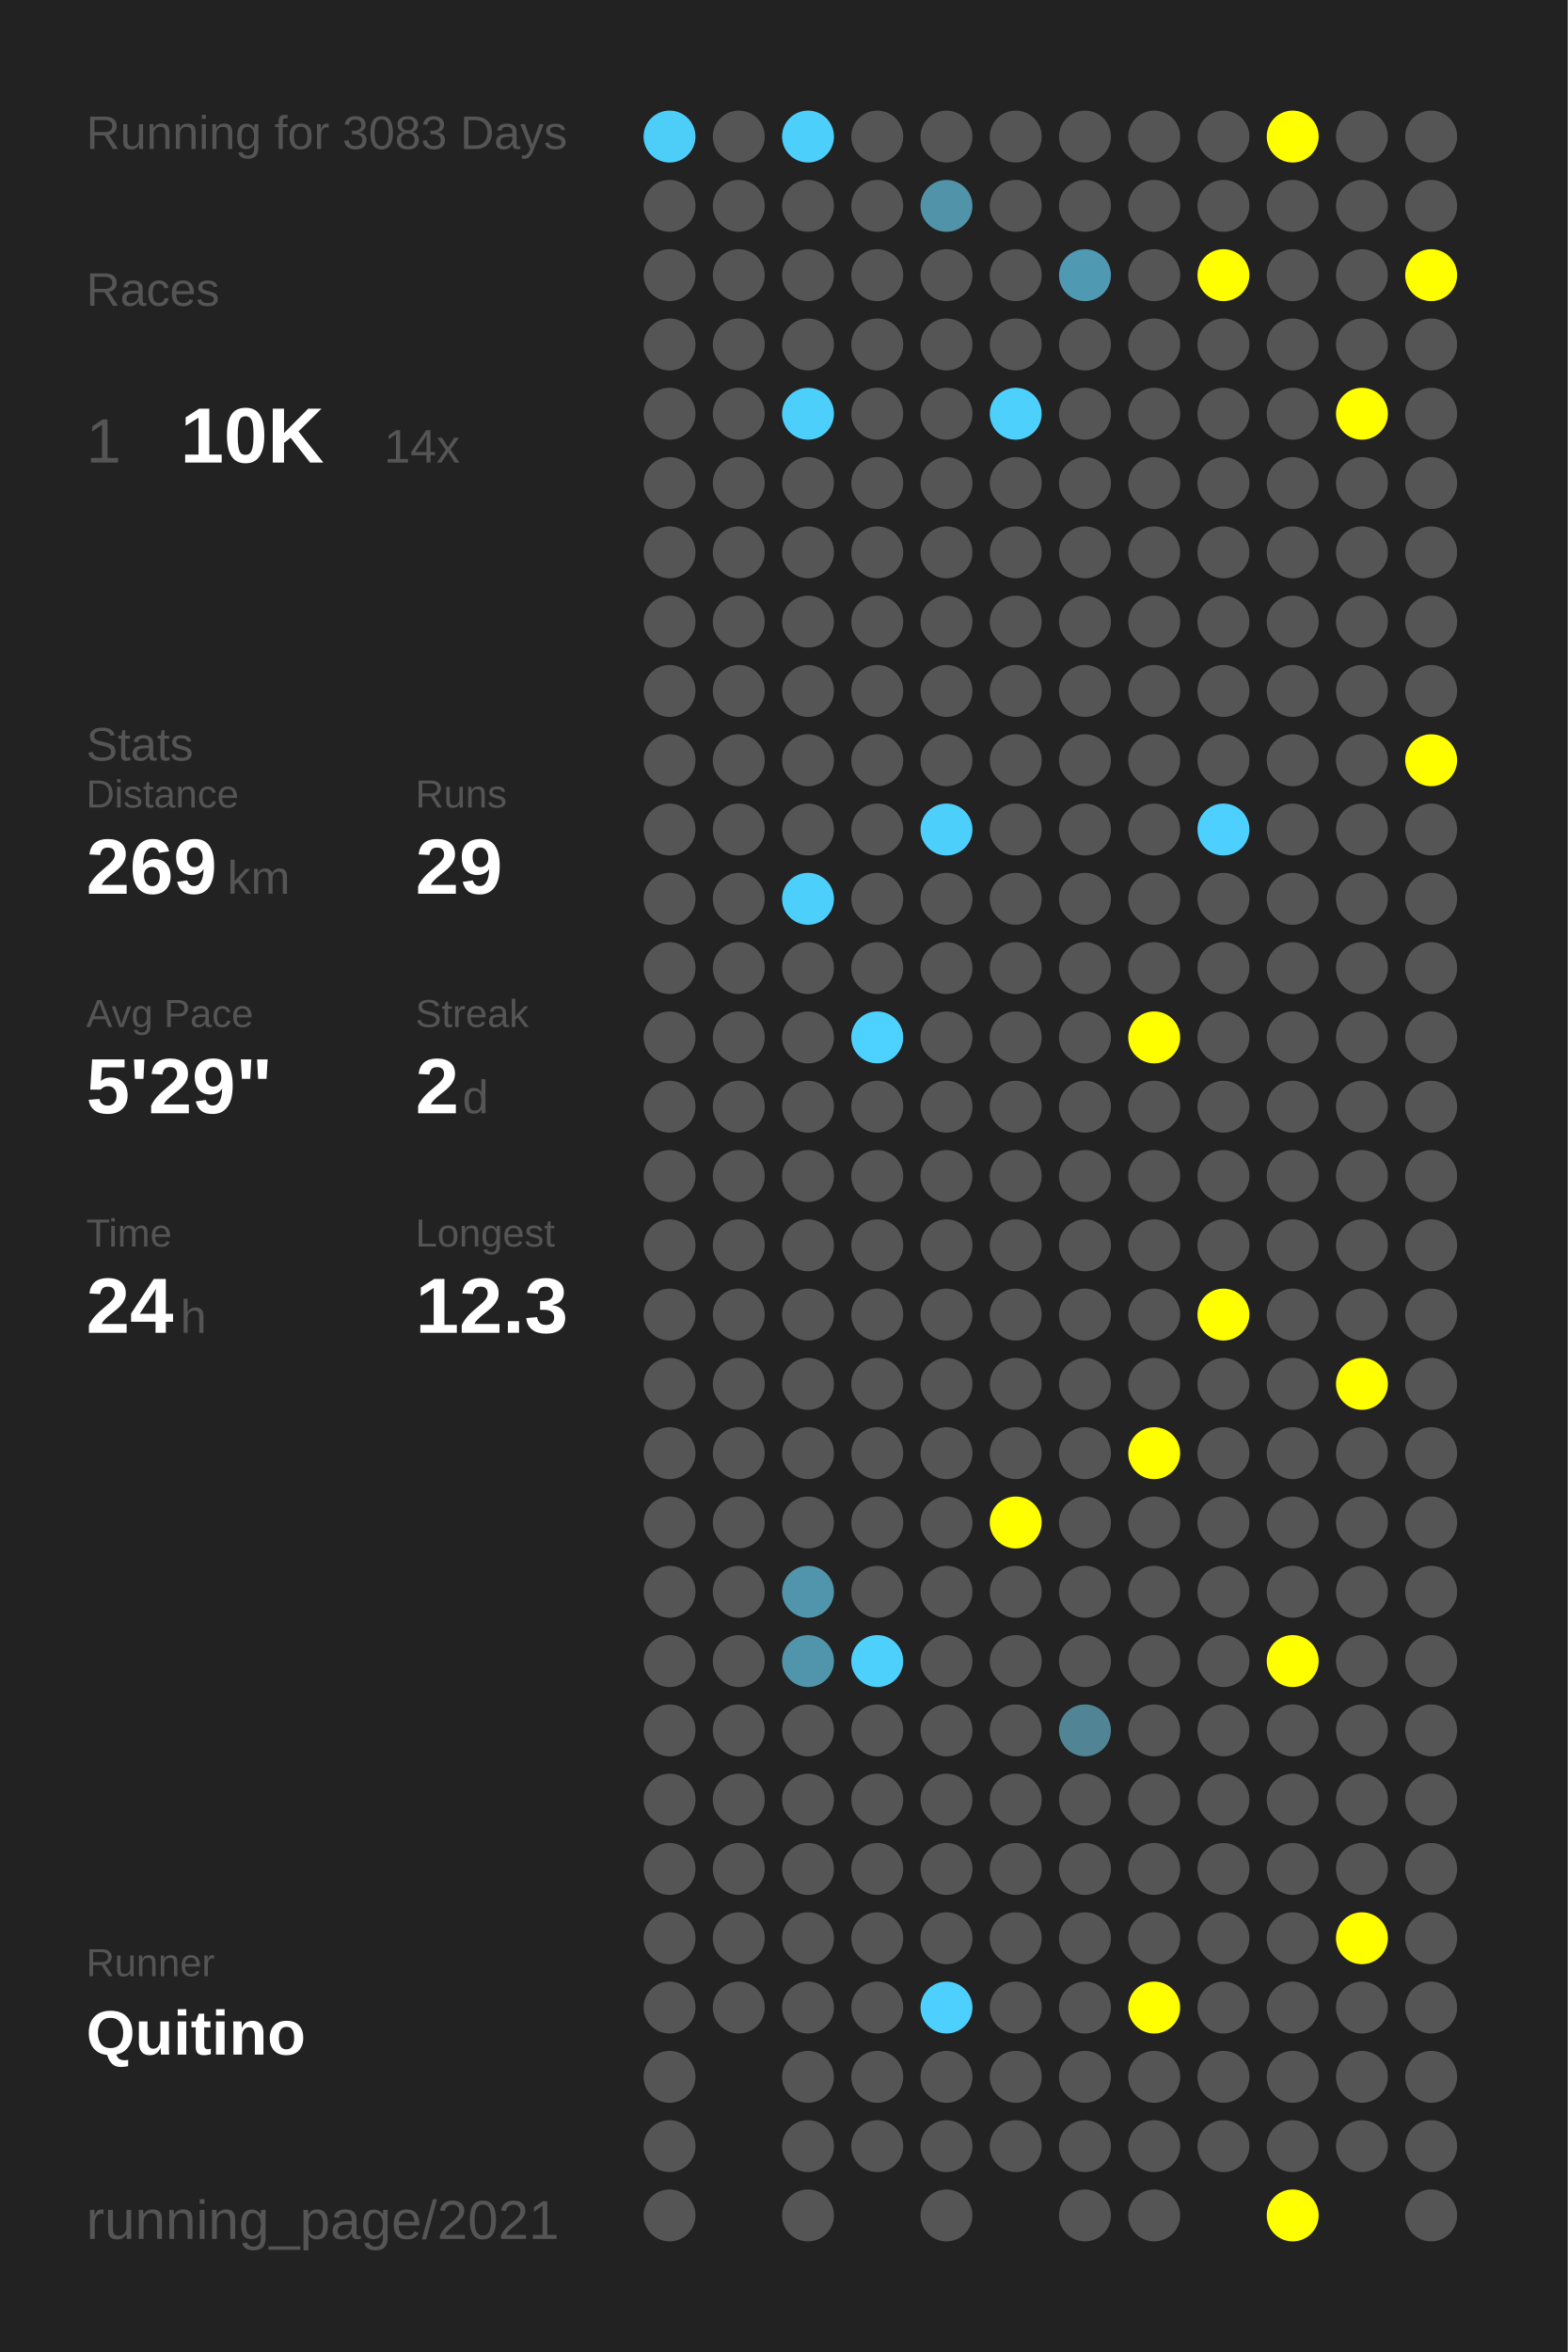
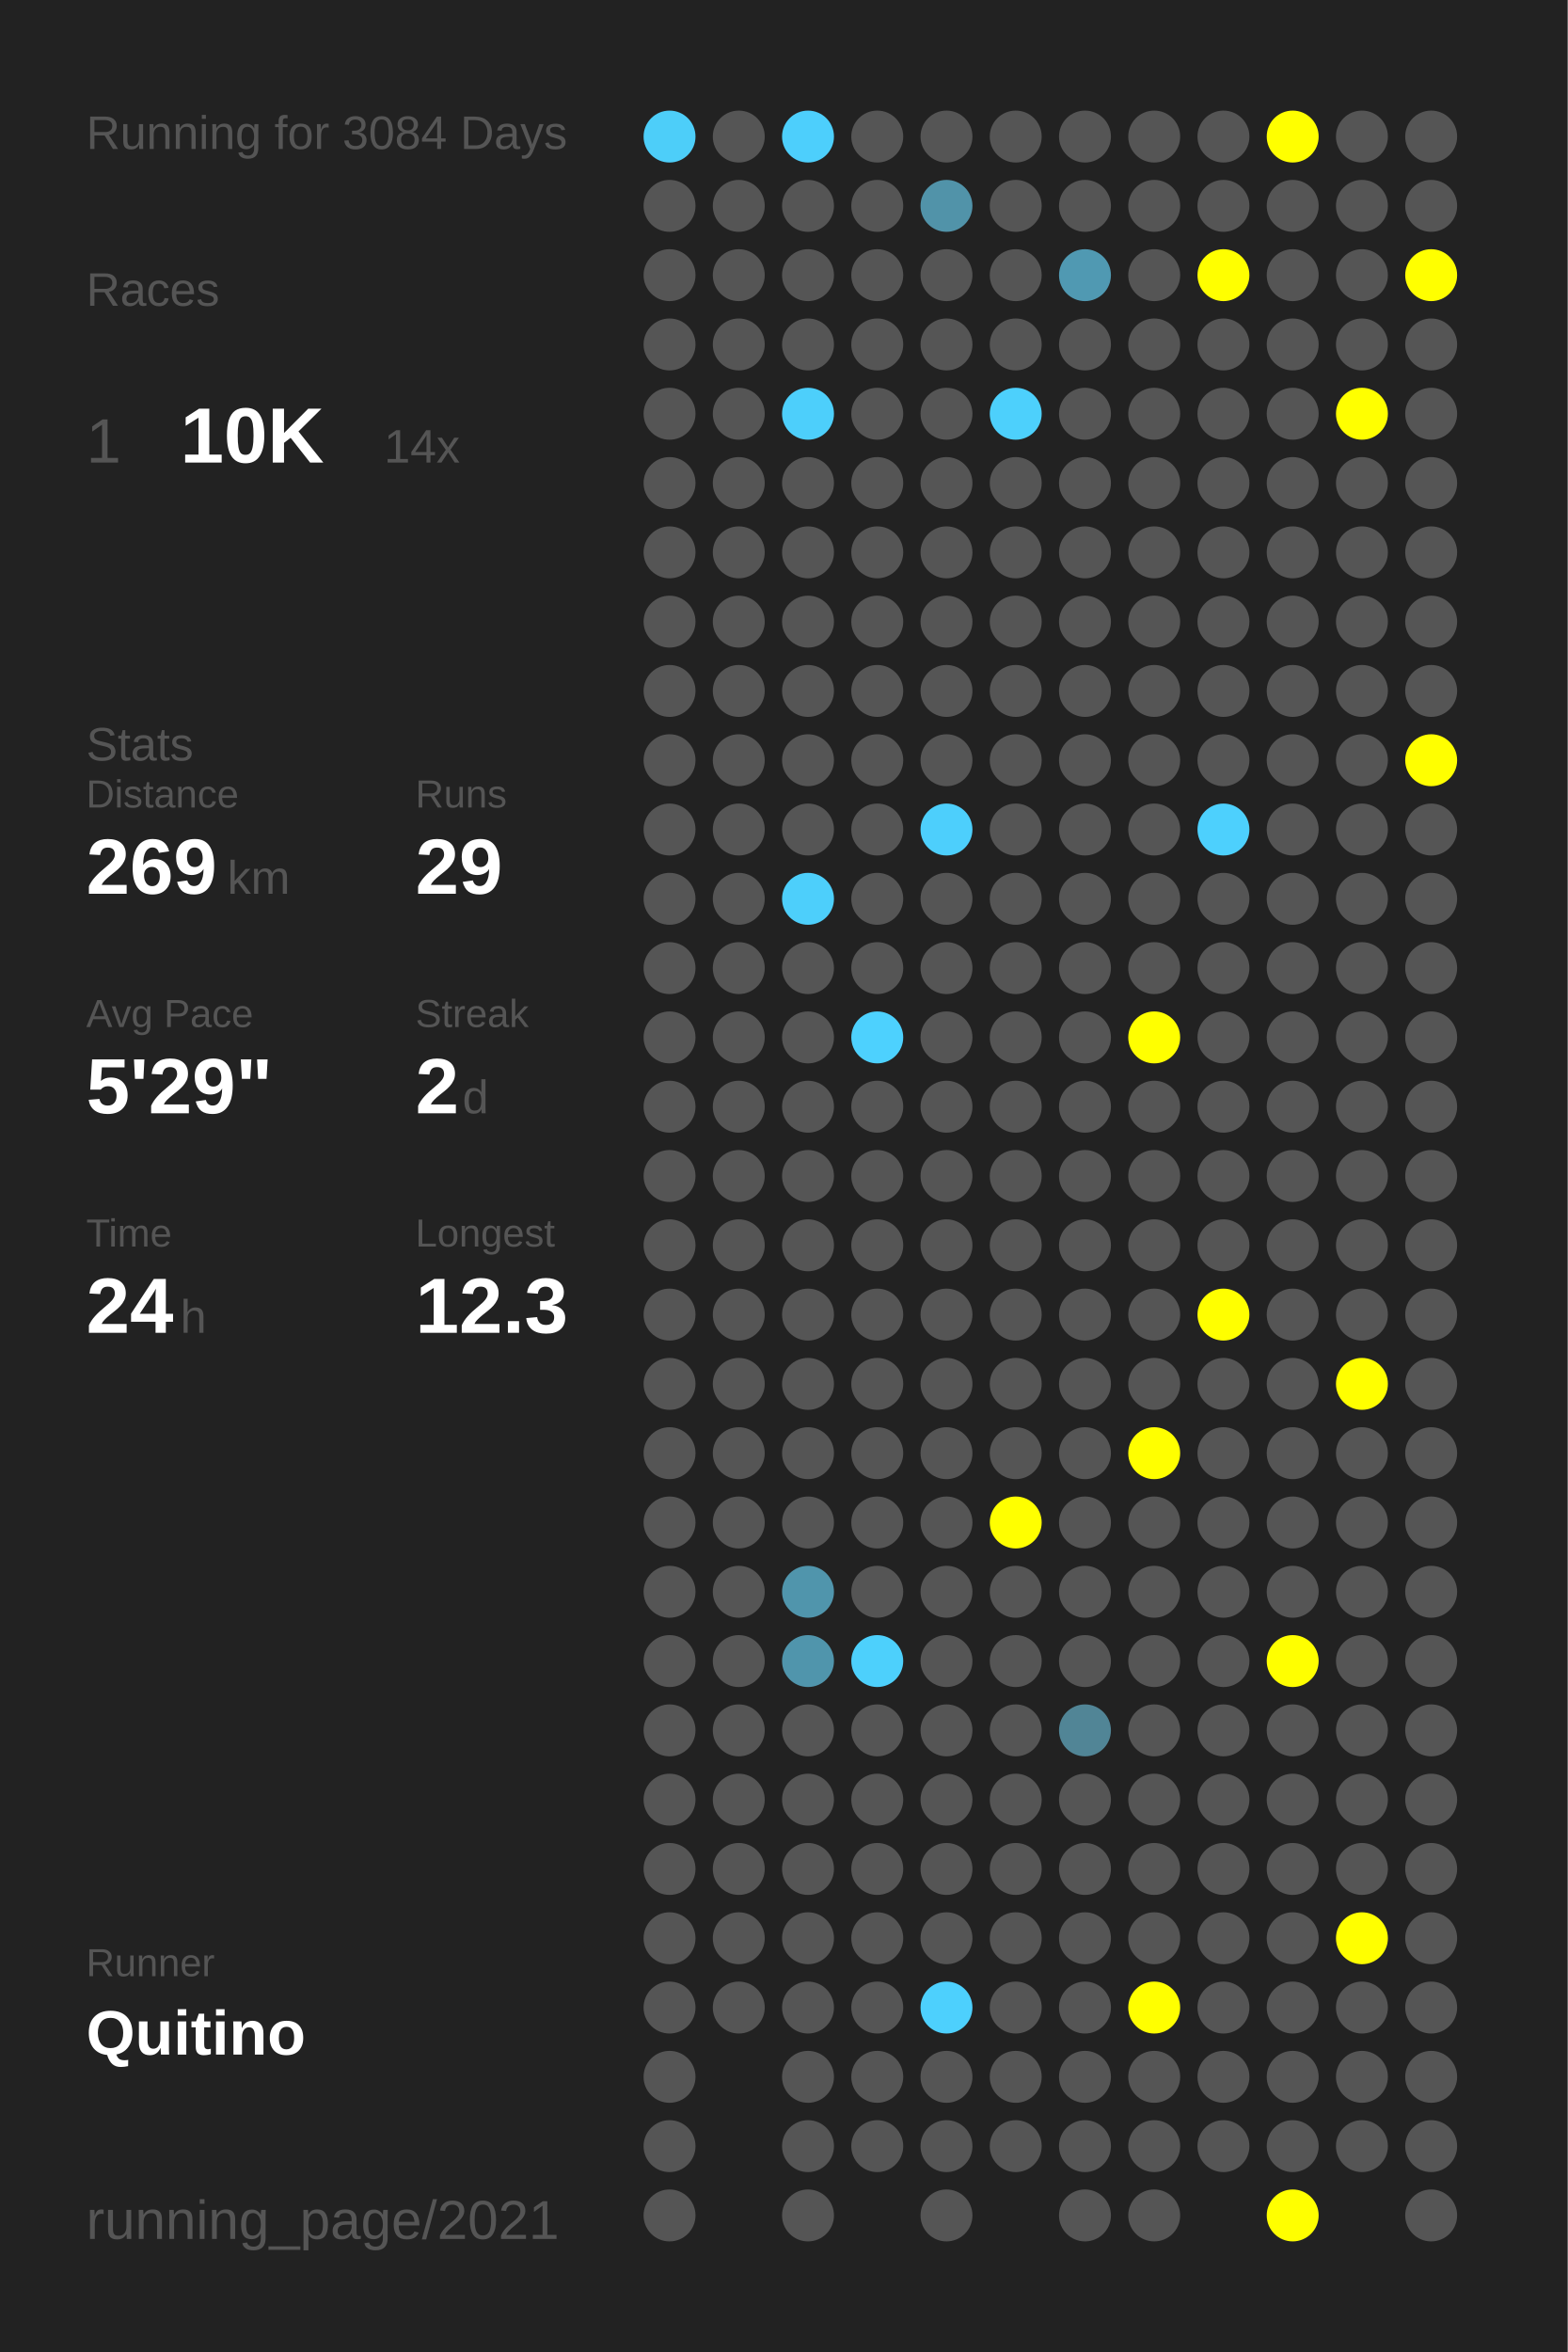
<svg xmlns="http://www.w3.org/2000/svg" baseProfile="full" height="300mm" version="1.1" viewBox="0,0,200,300" width="200mm">
  <defs />
  <rect fill="#222222" height="300" width="200" x="0" y="0" />
-   <text fill="#555555" style="font-size:6px; font-family:Arial;" x="11" y="19">Running for 3083 Days</text>
+   <text fill="#555555" style="font-size:6px; font-family:Arial;" x="11" y="19">Running for 3084 Days</text>
  <text fill="#555555" style="font-size:6px; font-family:Arial;" x="11" y="39">Races</text>
  <text fill="#555555" style="font-size:8px; font-family:Arial;" x="11" y="59">1</text>
  <text fill="#FFFFFF" style="font-size:10px; font-family:Arial; font-weight:bold;" x="23" y="59">10K</text>
  <text fill="#555555" style="font-size:6px; font-family:Arial;" x="49" y="59">14x</text>
  <text fill="#555555" style="font-size:6px; font-family:Arial;" x="11" y="97">Stats</text>
  <text fill="#555555" style="font-size:5px; font-family:Arial;" x="11" y="103">Distance</text>
  <text fill="#FFFFFF" style="font-size:10px; font-family:Arial; font-weight:bold;" x="11" y="114">269</text>
  <text fill="#555555" style="font-size:6px; font-family:Arial;" x="29" y="114">km</text>
  <text fill="#555555" style="font-size:5px; font-family:Arial;" x="53" y="103">Runs</text>
  <text fill="#FFFFFF" style="font-size:10px; font-family:Arial; font-weight:bold;" x="53" y="114">29</text>
  <text fill="#555555" style="font-size:5px; font-family:Arial;" x="11" y="131">Avg Pace</text>
  <text fill="#FFFFFF" style="font-size:10px; font-family:Arial; font-weight:bold;" x="11" y="142">5'29"</text>
  <text fill="#555555" style="font-size:5px; font-family:Arial;" x="53" y="131">Streak</text>
  <text fill="#FFFFFF" style="font-size:10px; font-family:Arial; font-weight:bold;" x="53" y="142">2</text>
  <text fill="#555555" style="font-size:6px; font-family:Arial;" x="59" y="142">d</text>
  <text fill="#555555" style="font-size:5px; font-family:Arial;" x="11" y="159">Time</text>
  <text fill="#FFFFFF" style="font-size:10px; font-family:Arial; font-weight:bold;" x="11" y="170">24</text>
  <text fill="#555555" style="font-size:6px; font-family:Arial;" x="23" y="170">h</text>
  <text fill="#555555" style="font-size:5px; font-family:Arial;" x="53" y="159">Longest</text>
  <text fill="#FFFFFF" style="font-size:10px; font-family:Arial; font-weight:bold;" x="53" y="170">12.3</text>
  <text fill="#555555" style="font-size:5px; font-family:Arial;" x="11" y="252.065">Runner</text>
  <text fill="#FFFFFF" style="font-size:8px; font-family:Arial; font-weight:bold;" x="11" y="262.065">Quitino</text>
  <text fill="#555555" style="font-size:7px; font-family:Arial;" x="11" y="285.581">running_page/2021</text>
  <circle cx="85.417" cy="17.419" fill="#4dcef9" r="3.312" />
  <circle cx="85.417" cy="26.258" fill="#555555" r="3.312" />
  <circle cx="85.417" cy="35.097" fill="#555555" r="3.312" />
  <circle cx="85.417" cy="43.935" fill="#555555" r="3.312" />
  <circle cx="85.417" cy="52.774" fill="#555555" r="3.312" />
  <circle cx="85.417" cy="61.613" fill="#555555" r="3.312" />
  <circle cx="85.417" cy="70.452" fill="#555555" r="3.312" />
  <circle cx="85.417" cy="79.29" fill="#555555" r="3.312" />
  <circle cx="85.417" cy="88.129" fill="#555555" r="3.312" />
  <circle cx="85.417" cy="96.968" fill="#555555" r="3.312" />
  <circle cx="85.417" cy="105.806" fill="#555555" r="3.312" />
  <circle cx="85.417" cy="114.645" fill="#555555" r="3.312" />
  <circle cx="85.417" cy="123.484" fill="#555555" r="3.312" />
  <circle cx="85.417" cy="132.323" fill="#555555" r="3.312" />
  <circle cx="85.417" cy="141.161" fill="#555555" r="3.312" />
  <circle cx="85.417" cy="150" fill="#555555" r="3.312" />
  <circle cx="85.417" cy="158.839" fill="#555555" r="3.312" />
  <circle cx="85.417" cy="167.677" fill="#555555" r="3.312" />
  <circle cx="85.417" cy="176.516" fill="#555555" r="3.312" />
  <circle cx="85.417" cy="185.355" fill="#555555" r="3.312" />
  <circle cx="85.417" cy="194.194" fill="#555555" r="3.312" />
  <circle cx="85.417" cy="203.032" fill="#555555" r="3.312" />
  <circle cx="85.417" cy="211.871" fill="#555555" r="3.312" />
  <circle cx="85.417" cy="220.71" fill="#555555" r="3.312" />
  <circle cx="85.417" cy="229.548" fill="#555555" r="3.312" />
  <circle cx="85.417" cy="238.387" fill="#555555" r="3.312" />
  <circle cx="85.417" cy="247.226" fill="#555555" r="3.312" />
  <circle cx="85.417" cy="256.065" fill="#555555" r="3.312" />
  <circle cx="85.417" cy="264.903" fill="#555555" r="3.312" />
  <circle cx="85.417" cy="273.742" fill="#555555" r="3.312" />
  <circle cx="85.417" cy="282.581" fill="#555555" r="3.312" />
  <circle cx="94.25" cy="17.419" fill="#555555" r="3.312" />
  <circle cx="94.25" cy="26.258" fill="#555555" r="3.312" />
  <circle cx="94.25" cy="35.097" fill="#555555" r="3.312" />
  <circle cx="94.25" cy="43.935" fill="#555555" r="3.312" />
  <circle cx="94.25" cy="52.774" fill="#555555" r="3.312" />
  <circle cx="94.25" cy="61.613" fill="#555555" r="3.312" />
  <circle cx="94.25" cy="70.452" fill="#555555" r="3.312" />
  <circle cx="94.25" cy="79.29" fill="#555555" r="3.312" />
  <circle cx="94.25" cy="88.129" fill="#555555" r="3.312" />
  <circle cx="94.25" cy="96.968" fill="#555555" r="3.312" />
  <circle cx="94.25" cy="105.806" fill="#555555" r="3.312" />
  <circle cx="94.25" cy="114.645" fill="#555555" r="3.312" />
  <circle cx="94.25" cy="123.484" fill="#555555" r="3.312" />
  <circle cx="94.25" cy="132.323" fill="#555555" r="3.312" />
  <circle cx="94.25" cy="141.161" fill="#555555" r="3.312" />
  <circle cx="94.25" cy="150" fill="#555555" r="3.312" />
  <circle cx="94.25" cy="158.839" fill="#555555" r="3.312" />
  <circle cx="94.25" cy="167.677" fill="#555555" r="3.312" />
  <circle cx="94.25" cy="176.516" fill="#555555" r="3.312" />
  <circle cx="94.25" cy="185.355" fill="#555555" r="3.312" />
  <circle cx="94.25" cy="194.194" fill="#555555" r="3.312" />
  <circle cx="94.25" cy="203.032" fill="#555555" r="3.312" />
  <circle cx="94.25" cy="211.871" fill="#555555" r="3.312" />
  <circle cx="94.25" cy="220.71" fill="#555555" r="3.312" />
  <circle cx="94.25" cy="229.548" fill="#555555" r="3.312" />
  <circle cx="94.25" cy="238.387" fill="#555555" r="3.312" />
  <circle cx="94.25" cy="247.226" fill="#555555" r="3.312" />
  <circle cx="94.25" cy="256.065" fill="#555555" r="3.312" />
  <circle cx="103.083" cy="17.419" fill="#4dcffc" r="3.312" />
  <circle cx="103.083" cy="26.258" fill="#555555" r="3.312" />
  <circle cx="103.083" cy="35.097" fill="#555555" r="3.312" />
  <circle cx="103.083" cy="43.935" fill="#555555" r="3.312" />
  <circle cx="103.083" cy="52.774" fill="#4dcffb" r="3.312" />
  <circle cx="103.083" cy="61.613" fill="#555555" r="3.312" />
  <circle cx="103.083" cy="70.452" fill="#555555" r="3.312" />
  <circle cx="103.083" cy="79.29" fill="#555555" r="3.312" />
  <circle cx="103.083" cy="88.129" fill="#555555" r="3.312" />
  <circle cx="103.083" cy="96.968" fill="#555555" r="3.312" />
  <circle cx="103.083" cy="105.806" fill="#555555" r="3.312" />
  <circle cx="103.083" cy="114.645" fill="#4dcffb" r="3.312" />
  <circle cx="103.083" cy="123.484" fill="#555555" r="3.312" />
  <circle cx="103.083" cy="132.323" fill="#555555" r="3.312" />
  <circle cx="103.083" cy="141.161" fill="#555555" r="3.312" />
  <circle cx="103.083" cy="150" fill="#555555" r="3.312" />
  <circle cx="103.083" cy="158.839" fill="#555555" r="3.312" />
  <circle cx="103.083" cy="167.677" fill="#555555" r="3.312" />
  <circle cx="103.083" cy="176.516" fill="#555555" r="3.312" />
  <circle cx="103.083" cy="185.355" fill="#555555" r="3.312" />
  <circle cx="103.083" cy="194.194" fill="#555555" r="3.312" />
  <circle cx="103.083" cy="203.032" fill="#5095ac" r="3.312" />
  <circle cx="103.083" cy="211.871" fill="#5095ac" r="3.312" />
  <circle cx="103.083" cy="220.71" fill="#555555" r="3.312" />
  <circle cx="103.083" cy="229.548" fill="#555555" r="3.312" />
  <circle cx="103.083" cy="238.387" fill="#555555" r="3.312" />
  <circle cx="103.083" cy="247.226" fill="#555555" r="3.312" />
  <circle cx="103.083" cy="256.065" fill="#555555" r="3.312" />
  <circle cx="103.083" cy="264.903" fill="#555555" r="3.312" />
  <circle cx="103.083" cy="273.742" fill="#555555" r="3.312" />
  <circle cx="103.083" cy="282.581" fill="#555555" r="3.312" />
  <circle cx="111.917" cy="17.419" fill="#555555" r="3.312" />
  <circle cx="111.917" cy="26.258" fill="#555555" r="3.312" />
  <circle cx="111.917" cy="35.097" fill="#555555" r="3.312" />
  <circle cx="111.917" cy="43.935" fill="#555555" r="3.312" />
  <circle cx="111.917" cy="52.774" fill="#555555" r="3.312" />
  <circle cx="111.917" cy="61.613" fill="#555555" r="3.312" />
  <circle cx="111.917" cy="70.452" fill="#555555" r="3.312" />
  <circle cx="111.917" cy="79.29" fill="#555555" r="3.312" />
  <circle cx="111.917" cy="88.129" fill="#555555" r="3.312" />
  <circle cx="111.917" cy="96.968" fill="#555555" r="3.312" />
  <circle cx="111.917" cy="105.806" fill="#555555" r="3.312" />
  <circle cx="111.917" cy="114.645" fill="#555555" r="3.312" />
  <circle cx="111.917" cy="123.484" fill="#555555" r="3.312" />
  <circle cx="111.917" cy="132.323" fill="#4dd1fe" r="3.312" />
  <circle cx="111.917" cy="141.161" fill="#555555" r="3.312" />
  <circle cx="111.917" cy="150" fill="#555555" r="3.312" />
  <circle cx="111.917" cy="158.839" fill="#555555" r="3.312" />
  <circle cx="111.917" cy="167.677" fill="#555555" r="3.312" />
  <circle cx="111.917" cy="176.516" fill="#555555" r="3.312" />
  <circle cx="111.917" cy="185.355" fill="#555555" r="3.312" />
  <circle cx="111.917" cy="194.194" fill="#555555" r="3.312" />
  <circle cx="111.917" cy="203.032" fill="#555555" r="3.312" />
  <circle cx="111.917" cy="211.871" fill="#4dd0fc" r="3.312" />
  <circle cx="111.917" cy="220.71" fill="#555555" r="3.312" />
  <circle cx="111.917" cy="229.548" fill="#555555" r="3.312" />
  <circle cx="111.917" cy="238.387" fill="#555555" r="3.312" />
  <circle cx="111.917" cy="247.226" fill="#555555" r="3.312" />
  <circle cx="111.917" cy="256.065" fill="#555555" r="3.312" />
  <circle cx="111.917" cy="264.903" fill="#555555" r="3.312" />
  <circle cx="111.917" cy="273.742" fill="#555555" r="3.312" />
  <circle cx="120.75" cy="17.419" fill="#555555" r="3.312" />
  <circle cx="120.75" cy="26.258" fill="#5193a9" r="3.312" />
  <circle cx="120.75" cy="35.097" fill="#555555" r="3.312" />
  <circle cx="120.75" cy="43.935" fill="#555555" r="3.312" />
  <circle cx="120.75" cy="52.774" fill="#555555" r="3.312" />
  <circle cx="120.75" cy="61.613" fill="#555555" r="3.312" />
  <circle cx="120.75" cy="70.452" fill="#555555" r="3.312" />
  <circle cx="120.75" cy="79.29" fill="#555555" r="3.312" />
  <circle cx="120.75" cy="88.129" fill="#555555" r="3.312" />
  <circle cx="120.75" cy="96.968" fill="#555555" r="3.312" />
  <circle cx="120.75" cy="105.806" fill="#4dcffc" r="3.312" />
  <circle cx="120.75" cy="114.645" fill="#555555" r="3.312" />
  <circle cx="120.75" cy="123.484" fill="#555555" r="3.312" />
  <circle cx="120.75" cy="132.323" fill="#555555" r="3.312" />
  <circle cx="120.75" cy="141.161" fill="#555555" r="3.312" />
  <circle cx="120.75" cy="150" fill="#555555" r="3.312" />
  <circle cx="120.75" cy="158.839" fill="#555555" r="3.312" />
  <circle cx="120.75" cy="167.677" fill="#555555" r="3.312" />
  <circle cx="120.75" cy="176.516" fill="#555555" r="3.312" />
  <circle cx="120.75" cy="185.355" fill="#555555" r="3.312" />
  <circle cx="120.75" cy="194.194" fill="#555555" r="3.312" />
  <circle cx="120.75" cy="203.032" fill="#555555" r="3.312" />
  <circle cx="120.75" cy="211.871" fill="#555555" r="3.312" />
  <circle cx="120.75" cy="220.71" fill="#555555" r="3.312" />
  <circle cx="120.75" cy="229.548" fill="#555555" r="3.312" />
  <circle cx="120.75" cy="238.387" fill="#555555" r="3.312" />
  <circle cx="120.75" cy="247.226" fill="#555555" r="3.312" />
  <circle cx="120.75" cy="256.065" fill="#4dd0fd" r="3.312" />
  <circle cx="120.75" cy="264.903" fill="#555555" r="3.312" />
  <circle cx="120.75" cy="273.742" fill="#555555" r="3.312" />
  <circle cx="120.75" cy="282.581" fill="#555555" r="3.312" />
  <circle cx="129.583" cy="17.419" fill="#555555" r="3.312" />
  <circle cx="129.583" cy="26.258" fill="#555555" r="3.312" />
  <circle cx="129.583" cy="35.097" fill="#555555" r="3.312" />
  <circle cx="129.583" cy="43.935" fill="#555555" r="3.312" />
  <circle cx="129.583" cy="52.774" fill="#4dd0fc" r="3.312" />
  <circle cx="129.583" cy="61.613" fill="#555555" r="3.312" />
  <circle cx="129.583" cy="70.452" fill="#555555" r="3.312" />
  <circle cx="129.583" cy="79.29" fill="#555555" r="3.312" />
  <circle cx="129.583" cy="88.129" fill="#555555" r="3.312" />
  <circle cx="129.583" cy="96.968" fill="#555555" r="3.312" />
  <circle cx="129.583" cy="105.806" fill="#555555" r="3.312" />
  <circle cx="129.583" cy="114.645" fill="#555555" r="3.312" />
  <circle cx="129.583" cy="123.484" fill="#555555" r="3.312" />
  <circle cx="129.583" cy="132.323" fill="#555555" r="3.312" />
  <circle cx="129.583" cy="141.161" fill="#555555" r="3.312" />
  <circle cx="129.583" cy="150" fill="#555555" r="3.312" />
  <circle cx="129.583" cy="158.839" fill="#555555" r="3.312" />
  <circle cx="129.583" cy="167.677" fill="#555555" r="3.312" />
  <circle cx="129.583" cy="176.516" fill="#555555" r="3.312" />
  <circle cx="129.583" cy="185.355" fill="#555555" r="3.312" />
  <circle cx="129.583" cy="194.194" fill="#FFFF00" r="3.312" />
  <circle cx="129.583" cy="203.032" fill="#555555" r="3.312" />
  <circle cx="129.583" cy="211.871" fill="#555555" r="3.312" />
  <circle cx="129.583" cy="220.71" fill="#555555" r="3.312" />
  <circle cx="129.583" cy="229.548" fill="#555555" r="3.312" />
  <circle cx="129.583" cy="238.387" fill="#555555" r="3.312" />
  <circle cx="129.583" cy="247.226" fill="#555555" r="3.312" />
  <circle cx="129.583" cy="256.065" fill="#555555" r="3.312" />
  <circle cx="129.583" cy="264.903" fill="#555555" r="3.312" />
  <circle cx="129.583" cy="273.742" fill="#555555" r="3.312" />
  <circle cx="138.417" cy="17.419" fill="#555555" r="3.312" />
  <circle cx="138.417" cy="26.258" fill="#555555" r="3.312" />
  <circle cx="138.417" cy="35.097" fill="#5099b2" r="3.312" />
  <circle cx="138.417" cy="43.935" fill="#555555" r="3.312" />
  <circle cx="138.417" cy="52.774" fill="#555555" r="3.312" />
  <circle cx="138.417" cy="61.613" fill="#555555" r="3.312" />
  <circle cx="138.417" cy="70.452" fill="#555555" r="3.312" />
  <circle cx="138.417" cy="79.29" fill="#555555" r="3.312" />
  <circle cx="138.417" cy="88.129" fill="#555555" r="3.312" />
  <circle cx="138.417" cy="96.968" fill="#555555" r="3.312" />
  <circle cx="138.417" cy="105.806" fill="#555555" r="3.312" />
  <circle cx="138.417" cy="114.645" fill="#555555" r="3.312" />
  <circle cx="138.417" cy="123.484" fill="#555555" r="3.312" />
  <circle cx="138.417" cy="132.323" fill="#555555" r="3.312" />
  <circle cx="138.417" cy="141.161" fill="#555555" r="3.312" />
  <circle cx="138.417" cy="150" fill="#555555" r="3.312" />
  <circle cx="138.417" cy="158.839" fill="#555555" r="3.312" />
  <circle cx="138.417" cy="167.677" fill="#555555" r="3.312" />
  <circle cx="138.417" cy="176.516" fill="#555555" r="3.312" />
  <circle cx="138.417" cy="185.355" fill="#555555" r="3.312" />
  <circle cx="138.417" cy="194.194" fill="#555555" r="3.312" />
  <circle cx="138.417" cy="203.032" fill="#555555" r="3.312" />
  <circle cx="138.417" cy="211.871" fill="#555555" r="3.312" />
  <circle cx="138.417" cy="220.71" fill="#518596" r="3.312" />
  <circle cx="138.417" cy="229.548" fill="#555555" r="3.312" />
  <circle cx="138.417" cy="238.387" fill="#555555" r="3.312" />
  <circle cx="138.417" cy="247.226" fill="#555555" r="3.312" />
  <circle cx="138.417" cy="256.065" fill="#555555" r="3.312" />
  <circle cx="138.417" cy="264.903" fill="#555555" r="3.312" />
  <circle cx="138.417" cy="273.742" fill="#555555" r="3.312" />
  <circle cx="138.417" cy="282.581" fill="#555555" r="3.312" />
  <circle cx="147.25" cy="17.419" fill="#555555" r="3.312" />
  <circle cx="147.25" cy="26.258" fill="#555555" r="3.312" />
  <circle cx="147.25" cy="35.097" fill="#555555" r="3.312" />
  <circle cx="147.25" cy="43.935" fill="#555555" r="3.312" />
  <circle cx="147.25" cy="52.774" fill="#555555" r="3.312" />
  <circle cx="147.25" cy="61.613" fill="#555555" r="3.312" />
  <circle cx="147.25" cy="70.452" fill="#555555" r="3.312" />
  <circle cx="147.25" cy="79.29" fill="#555555" r="3.312" />
  <circle cx="147.25" cy="88.129" fill="#555555" r="3.312" />
  <circle cx="147.25" cy="96.968" fill="#555555" r="3.312" />
  <circle cx="147.25" cy="105.806" fill="#555555" r="3.312" />
  <circle cx="147.25" cy="114.645" fill="#555555" r="3.312" />
  <circle cx="147.25" cy="123.484" fill="#555555" r="3.312" />
  <circle cx="147.25" cy="132.323" fill="#FFFF00" r="3.312" />
  <circle cx="147.25" cy="141.161" fill="#555555" r="3.312" />
  <circle cx="147.25" cy="150" fill="#555555" r="3.312" />
  <circle cx="147.25" cy="158.839" fill="#555555" r="3.312" />
  <circle cx="147.25" cy="167.677" fill="#555555" r="3.312" />
  <circle cx="147.25" cy="176.516" fill="#555555" r="3.312" />
  <circle cx="147.25" cy="185.355" fill="#FFFF00" r="3.312" />
  <circle cx="147.25" cy="194.194" fill="#555555" r="3.312" />
  <circle cx="147.25" cy="203.032" fill="#555555" r="3.312" />
  <circle cx="147.25" cy="211.871" fill="#555555" r="3.312" />
  <circle cx="147.25" cy="220.71" fill="#555555" r="3.312" />
  <circle cx="147.25" cy="229.548" fill="#555555" r="3.312" />
  <circle cx="147.25" cy="238.387" fill="#555555" r="3.312" />
  <circle cx="147.25" cy="247.226" fill="#555555" r="3.312" />
  <circle cx="147.25" cy="256.065" fill="#FFFF00" r="3.312" />
  <circle cx="147.25" cy="264.903" fill="#555555" r="3.312" />
  <circle cx="147.25" cy="273.742" fill="#555555" r="3.312" />
  <circle cx="147.25" cy="282.581" fill="#555555" r="3.312" />
  <circle cx="156.083" cy="17.419" fill="#555555" r="3.312" />
  <circle cx="156.083" cy="26.258" fill="#555555" r="3.312" />
  <circle cx="156.083" cy="35.097" fill="#FFFF00" r="3.312" />
  <circle cx="156.083" cy="43.935" fill="#555555" r="3.312" />
  <circle cx="156.083" cy="52.774" fill="#555555" r="3.312" />
  <circle cx="156.083" cy="61.613" fill="#555555" r="3.312" />
  <circle cx="156.083" cy="70.452" fill="#555555" r="3.312" />
  <circle cx="156.083" cy="79.29" fill="#555555" r="3.312" />
  <circle cx="156.083" cy="88.129" fill="#555555" r="3.312" />
  <circle cx="156.083" cy="96.968" fill="#555555" r="3.312" />
  <circle cx="156.083" cy="105.806" fill="#4dd0fd" r="3.312" />
  <circle cx="156.083" cy="114.645" fill="#555555" r="3.312" />
  <circle cx="156.083" cy="123.484" fill="#555555" r="3.312" />
  <circle cx="156.083" cy="132.323" fill="#555555" r="3.312" />
  <circle cx="156.083" cy="141.161" fill="#555555" r="3.312" />
  <circle cx="156.083" cy="150" fill="#555555" r="3.312" />
  <circle cx="156.083" cy="158.839" fill="#555555" r="3.312" />
  <circle cx="156.083" cy="167.677" fill="#FFFF00" r="3.312" />
  <circle cx="156.083" cy="176.516" fill="#555555" r="3.312" />
  <circle cx="156.083" cy="185.355" fill="#555555" r="3.312" />
  <circle cx="156.083" cy="194.194" fill="#555555" r="3.312" />
  <circle cx="156.083" cy="203.032" fill="#555555" r="3.312" />
  <circle cx="156.083" cy="211.871" fill="#555555" r="3.312" />
  <circle cx="156.083" cy="220.71" fill="#555555" r="3.312" />
  <circle cx="156.083" cy="229.548" fill="#555555" r="3.312" />
  <circle cx="156.083" cy="238.387" fill="#555555" r="3.312" />
  <circle cx="156.083" cy="247.226" fill="#555555" r="3.312" />
  <circle cx="156.083" cy="256.065" fill="#555555" r="3.312" />
  <circle cx="156.083" cy="264.903" fill="#555555" r="3.312" />
  <circle cx="156.083" cy="273.742" fill="#555555" r="3.312" />
  <circle cx="164.917" cy="17.419" fill="#FFFF00" r="3.312" />
  <circle cx="164.917" cy="26.258" fill="#555555" r="3.312" />
  <circle cx="164.917" cy="35.097" fill="#555555" r="3.312" />
  <circle cx="164.917" cy="43.935" fill="#555555" r="3.312" />
  <circle cx="164.917" cy="52.774" fill="#555555" r="3.312" />
  <circle cx="164.917" cy="61.613" fill="#555555" r="3.312" />
  <circle cx="164.917" cy="70.452" fill="#555555" r="3.312" />
  <circle cx="164.917" cy="79.29" fill="#555555" r="3.312" />
  <circle cx="164.917" cy="88.129" fill="#555555" r="3.312" />
  <circle cx="164.917" cy="96.968" fill="#555555" r="3.312" />
  <circle cx="164.917" cy="105.806" fill="#555555" r="3.312" />
  <circle cx="164.917" cy="114.645" fill="#555555" r="3.312" />
  <circle cx="164.917" cy="123.484" fill="#555555" r="3.312" />
  <circle cx="164.917" cy="132.323" fill="#555555" r="3.312" />
  <circle cx="164.917" cy="141.161" fill="#555555" r="3.312" />
  <circle cx="164.917" cy="150" fill="#555555" r="3.312" />
  <circle cx="164.917" cy="158.839" fill="#555555" r="3.312" />
  <circle cx="164.917" cy="167.677" fill="#555555" r="3.312" />
  <circle cx="164.917" cy="176.516" fill="#555555" r="3.312" />
  <circle cx="164.917" cy="185.355" fill="#555555" r="3.312" />
  <circle cx="164.917" cy="194.194" fill="#555555" r="3.312" />
  <circle cx="164.917" cy="203.032" fill="#555555" r="3.312" />
  <circle cx="164.917" cy="211.871" fill="#FFFF00" r="3.312" />
  <circle cx="164.917" cy="220.71" fill="#555555" r="3.312" />
  <circle cx="164.917" cy="229.548" fill="#555555" r="3.312" />
  <circle cx="164.917" cy="238.387" fill="#555555" r="3.312" />
  <circle cx="164.917" cy="247.226" fill="#555555" r="3.312" />
  <circle cx="164.917" cy="256.065" fill="#555555" r="3.312" />
  <circle cx="164.917" cy="264.903" fill="#555555" r="3.312" />
  <circle cx="164.917" cy="273.742" fill="#555555" r="3.312" />
  <circle cx="164.917" cy="282.581" fill="#FFFF00" r="3.312" />
  <circle cx="173.75" cy="17.419" fill="#555555" r="3.312" />
  <circle cx="173.75" cy="26.258" fill="#555555" r="3.312" />
  <circle cx="173.75" cy="35.097" fill="#555555" r="3.312" />
  <circle cx="173.75" cy="43.935" fill="#555555" r="3.312" />
  <circle cx="173.75" cy="52.774" fill="#FFFF00" r="3.312" />
  <circle cx="173.75" cy="61.613" fill="#555555" r="3.312" />
  <circle cx="173.75" cy="70.452" fill="#555555" r="3.312" />
  <circle cx="173.75" cy="79.29" fill="#555555" r="3.312" />
  <circle cx="173.75" cy="88.129" fill="#555555" r="3.312" />
  <circle cx="173.75" cy="96.968" fill="#555555" r="3.312" />
  <circle cx="173.75" cy="105.806" fill="#555555" r="3.312" />
  <circle cx="173.75" cy="114.645" fill="#555555" r="3.312" />
  <circle cx="173.75" cy="123.484" fill="#555555" r="3.312" />
  <circle cx="173.75" cy="132.323" fill="#555555" r="3.312" />
  <circle cx="173.75" cy="141.161" fill="#555555" r="3.312" />
  <circle cx="173.75" cy="150" fill="#555555" r="3.312" />
  <circle cx="173.75" cy="158.839" fill="#555555" r="3.312" />
  <circle cx="173.75" cy="167.677" fill="#555555" r="3.312" />
  <circle cx="173.75" cy="176.516" fill="#FFFF00" r="3.312" />
  <circle cx="173.75" cy="185.355" fill="#555555" r="3.312" />
  <circle cx="173.75" cy="194.194" fill="#555555" r="3.312" />
  <circle cx="173.75" cy="203.032" fill="#555555" r="3.312" />
  <circle cx="173.75" cy="211.871" fill="#555555" r="3.312" />
  <circle cx="173.75" cy="220.71" fill="#555555" r="3.312" />
  <circle cx="173.75" cy="229.548" fill="#555555" r="3.312" />
  <circle cx="173.75" cy="238.387" fill="#555555" r="3.312" />
  <circle cx="173.75" cy="247.226" fill="#FFFF00" r="3.312" />
  <circle cx="173.75" cy="256.065" fill="#555555" r="3.312" />
  <circle cx="173.75" cy="264.903" fill="#555555" r="3.312" />
  <circle cx="173.75" cy="273.742" fill="#555555" r="3.312" />
  <circle cx="182.583" cy="17.419" fill="#555555" r="3.312" />
  <circle cx="182.583" cy="26.258" fill="#555555" r="3.312" />
  <circle cx="182.583" cy="35.097" fill="#FFFF00" r="3.312" />
  <circle cx="182.583" cy="43.935" fill="#555555" r="3.312" />
  <circle cx="182.583" cy="52.774" fill="#555555" r="3.312" />
  <circle cx="182.583" cy="61.613" fill="#555555" r="3.312" />
  <circle cx="182.583" cy="70.452" fill="#555555" r="3.312" />
  <circle cx="182.583" cy="79.29" fill="#555555" r="3.312" />
  <circle cx="182.583" cy="88.129" fill="#555555" r="3.312" />
  <circle cx="182.583" cy="96.968" fill="#FFFF00" r="3.312" />
  <circle cx="182.583" cy="105.806" fill="#555555" r="3.312" />
  <circle cx="182.583" cy="114.645" fill="#555555" r="3.312" />
  <circle cx="182.583" cy="123.484" fill="#555555" r="3.312" />
  <circle cx="182.583" cy="132.323" fill="#555555" r="3.312" />
  <circle cx="182.583" cy="141.161" fill="#555555" r="3.312" />
  <circle cx="182.583" cy="150" fill="#555555" r="3.312" />
  <circle cx="182.583" cy="158.839" fill="#555555" r="3.312" />
  <circle cx="182.583" cy="167.677" fill="#555555" r="3.312" />
  <circle cx="182.583" cy="176.516" fill="#555555" r="3.312" />
  <circle cx="182.583" cy="185.355" fill="#555555" r="3.312" />
  <circle cx="182.583" cy="194.194" fill="#555555" r="3.312" />
  <circle cx="182.583" cy="203.032" fill="#555555" r="3.312" />
  <circle cx="182.583" cy="211.871" fill="#555555" r="3.312" />
  <circle cx="182.583" cy="220.71" fill="#555555" r="3.312" />
  <circle cx="182.583" cy="229.548" fill="#555555" r="3.312" />
  <circle cx="182.583" cy="238.387" fill="#555555" r="3.312" />
  <circle cx="182.583" cy="247.226" fill="#555555" r="3.312" />
  <circle cx="182.583" cy="256.065" fill="#555555" r="3.312" />
  <circle cx="182.583" cy="264.903" fill="#555555" r="3.312" />
  <circle cx="182.583" cy="273.742" fill="#555555" r="3.312" />
  <circle cx="182.583" cy="282.581" fill="#555555" r="3.312" />
</svg>
